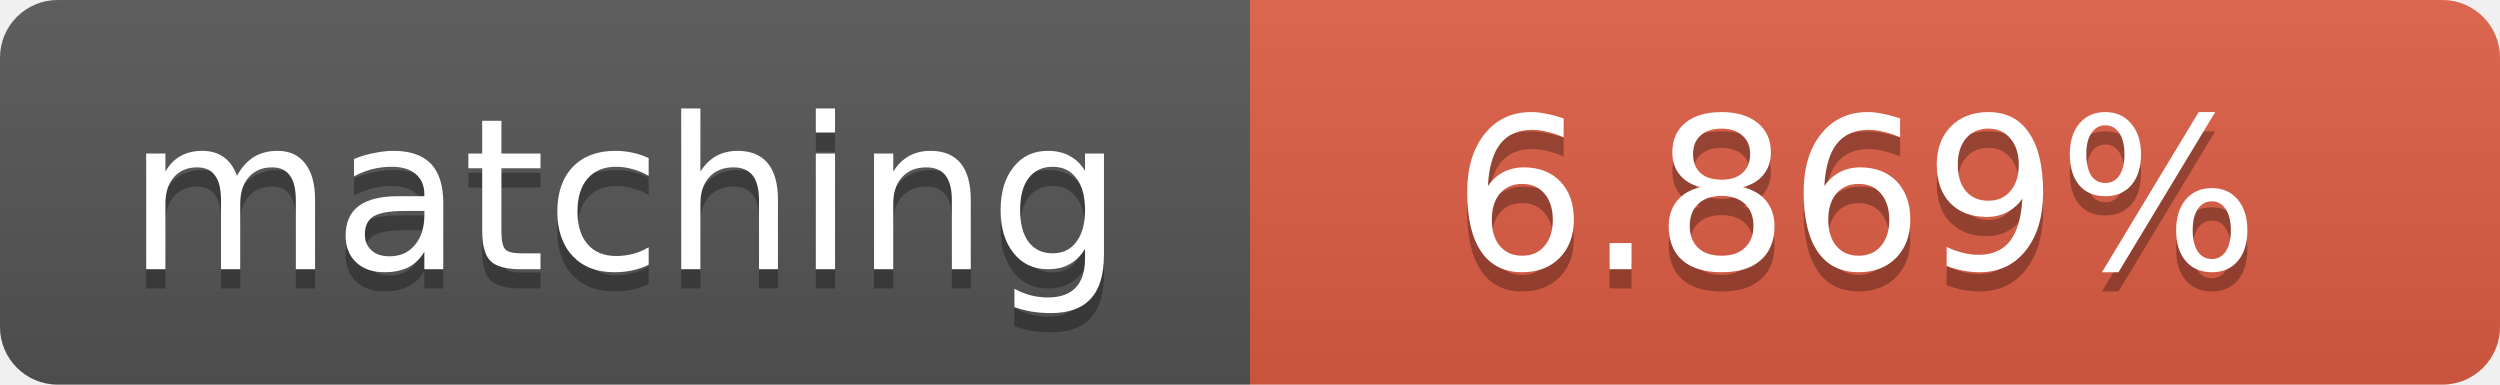
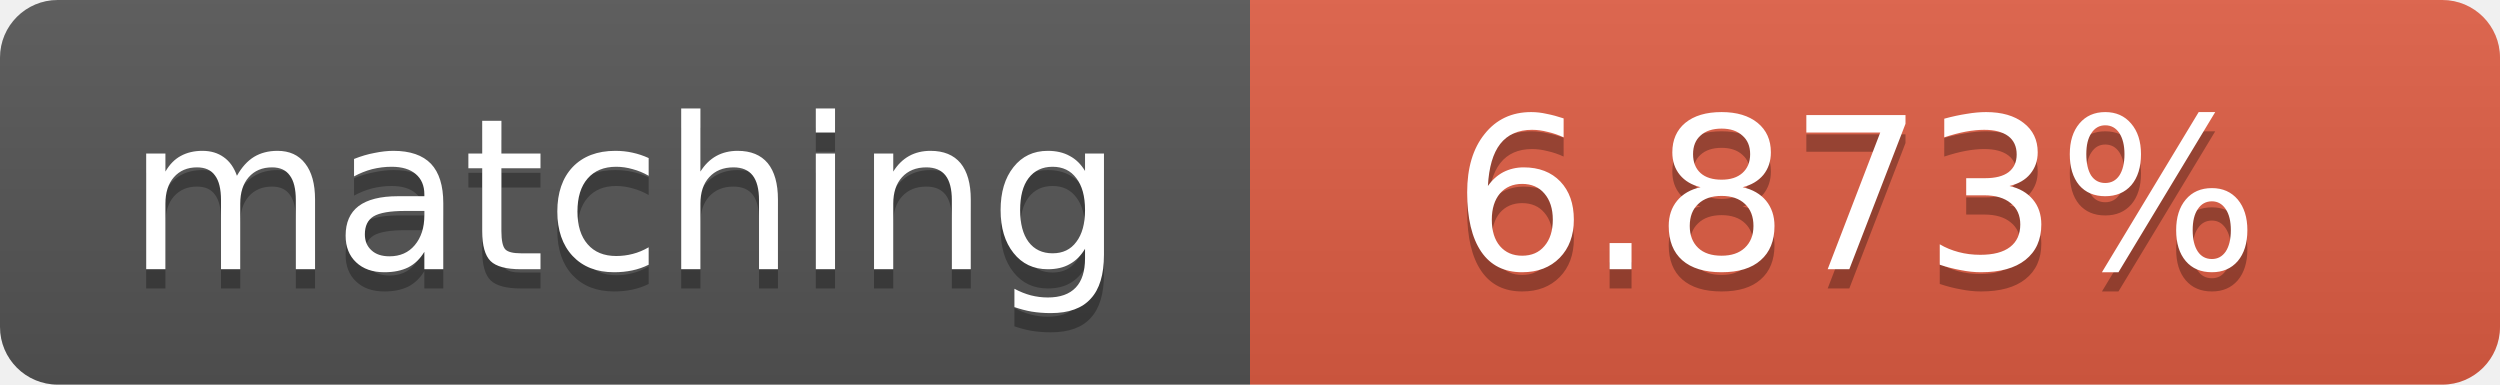
<svg xmlns="http://www.w3.org/2000/svg" width="130" height="20">
  <linearGradient id="b" x2="0" y2="100%">
    <stop offset="0" stop-color="#bbb" stop-opacity=".1" />
    <stop offset="1" stop-opacity=".1" />
  </linearGradient>
  <clipPath id="a">
    <rect width="130" height="20" rx="3" fill="#fff" />
  </clipPath>
  <g clip-path="url(#a)">
    <path fill="#555" d="M0 0h65v20H0z" />
    <path fill="#e05d44" d="M65 0h65v20H65z" />
    <path fill="url(#b)" d="M0 0h130v20H0z" />
  </g>
  <g fill="#fff" text-anchor="middle" font-family="DejaVu Sans,Verdana,Geneva,sans-serif" font-size="11">
    <text x="32.5" y="15" fill="#010101" fill-opacity=".3">matching</text>
    <text x="32.5" y="14">matching</text>
-     <text x="96.5" y="15" fill="#010101" fill-opacity=".3">6.869%</text>
-     <text x="96.5" y="14">6.869%</text>
+     <text x="96.5" y="15" fill="#010101" fill-opacity=".3">6.873%</text>
+     <text x="96.5" y="14">6.873%</text>
  </g>
</svg>
